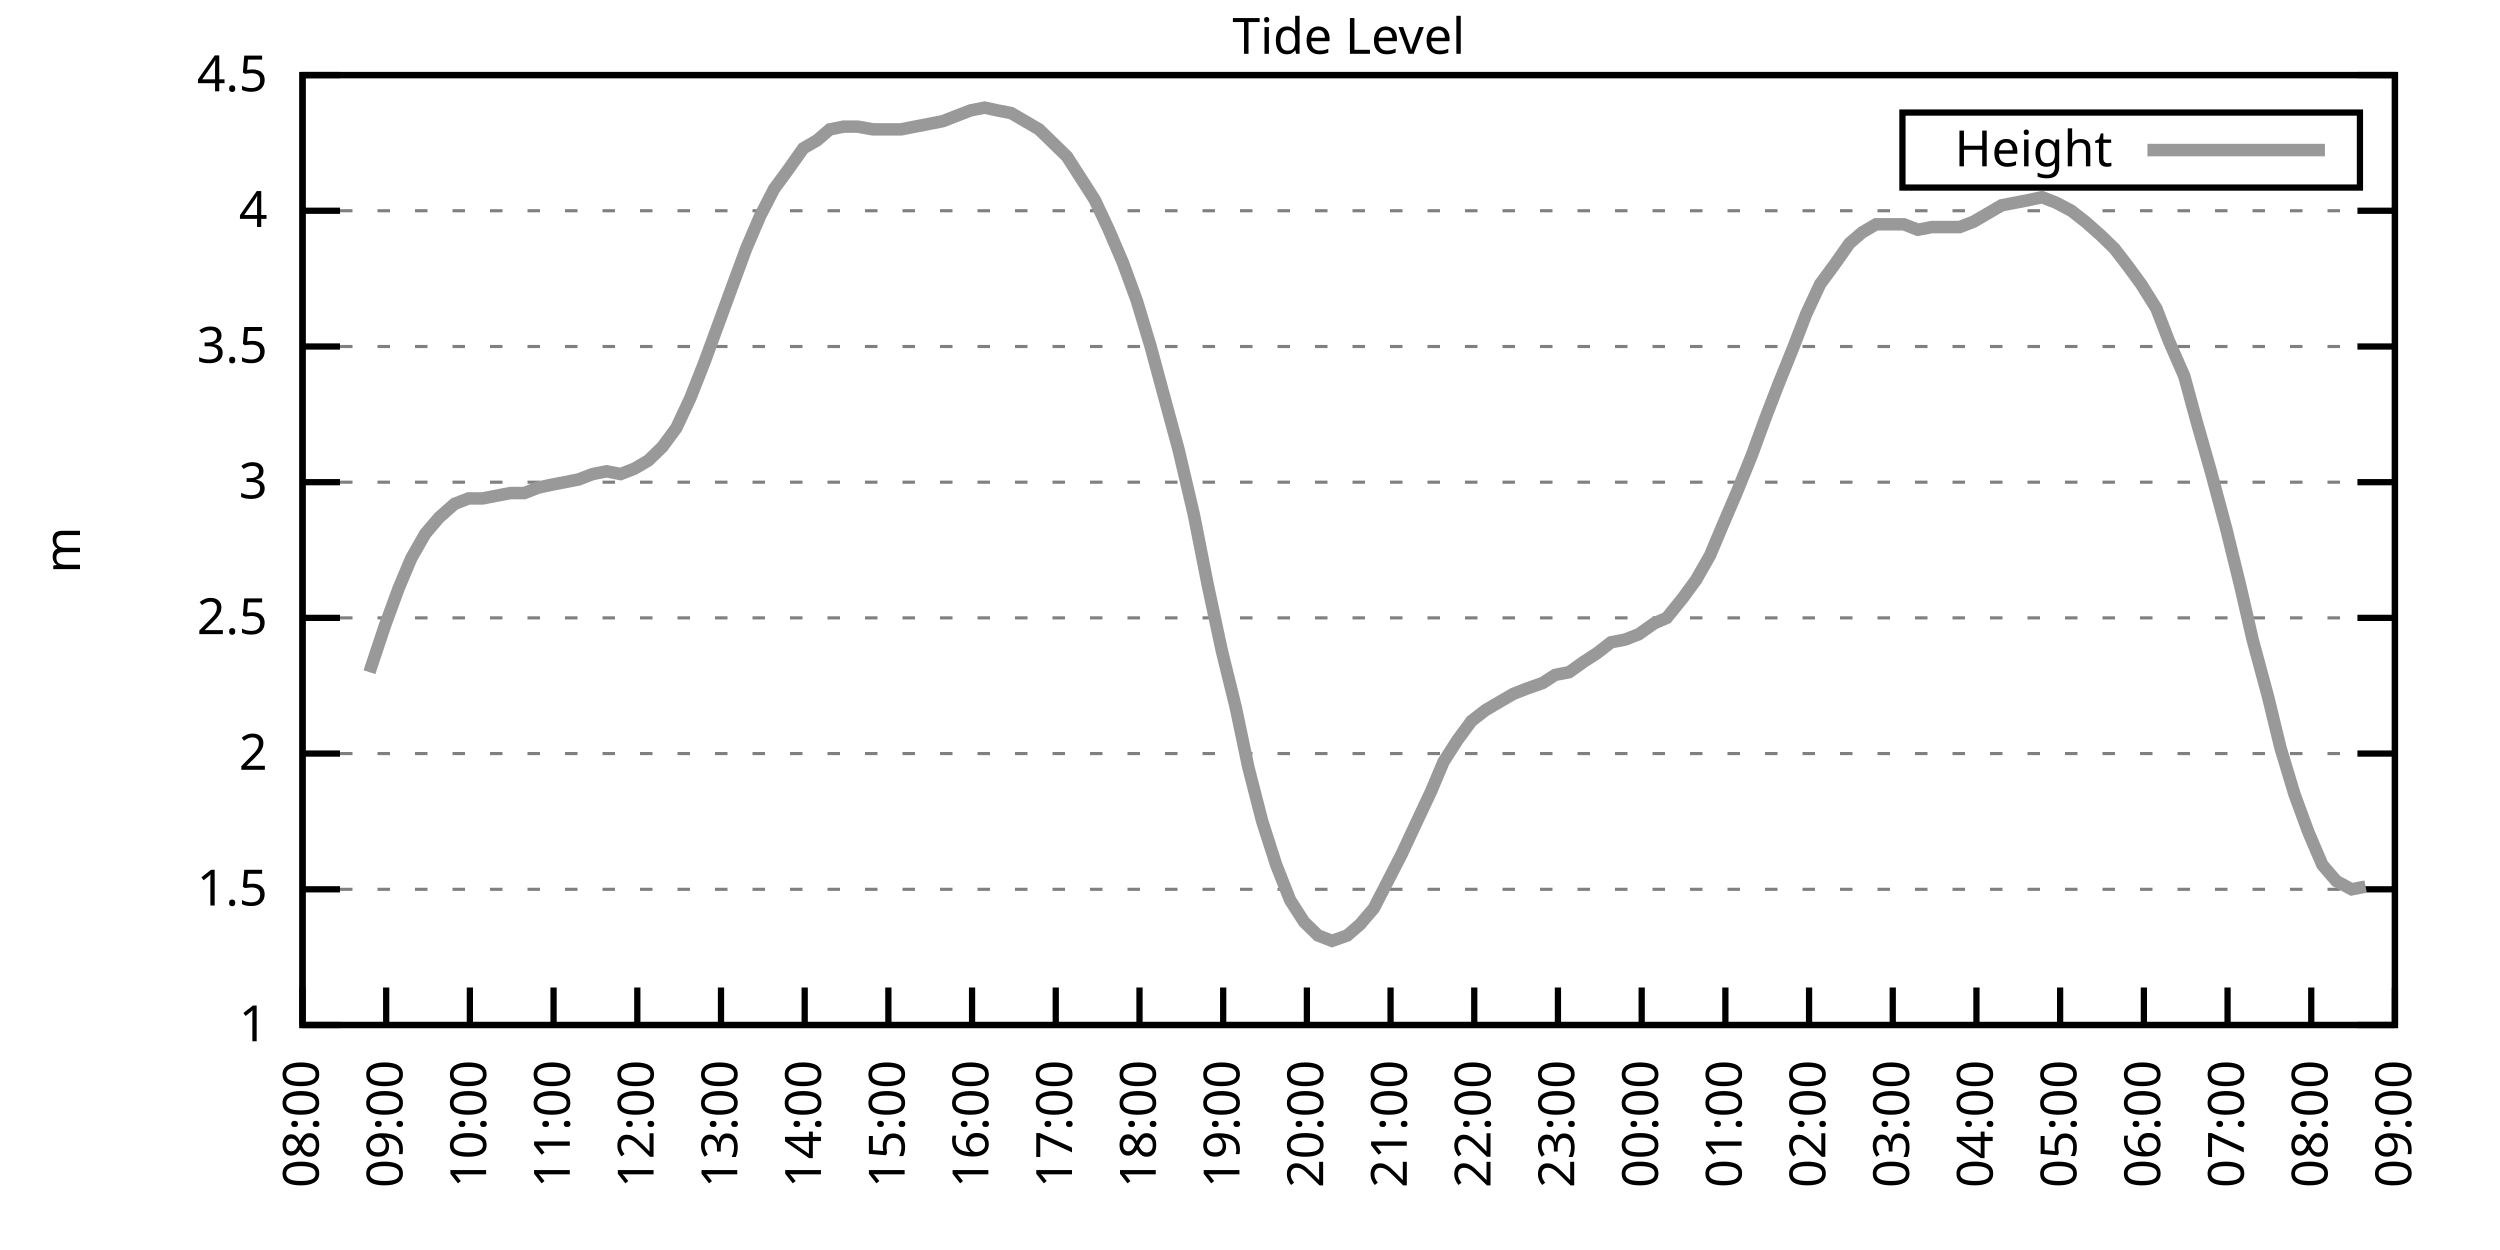
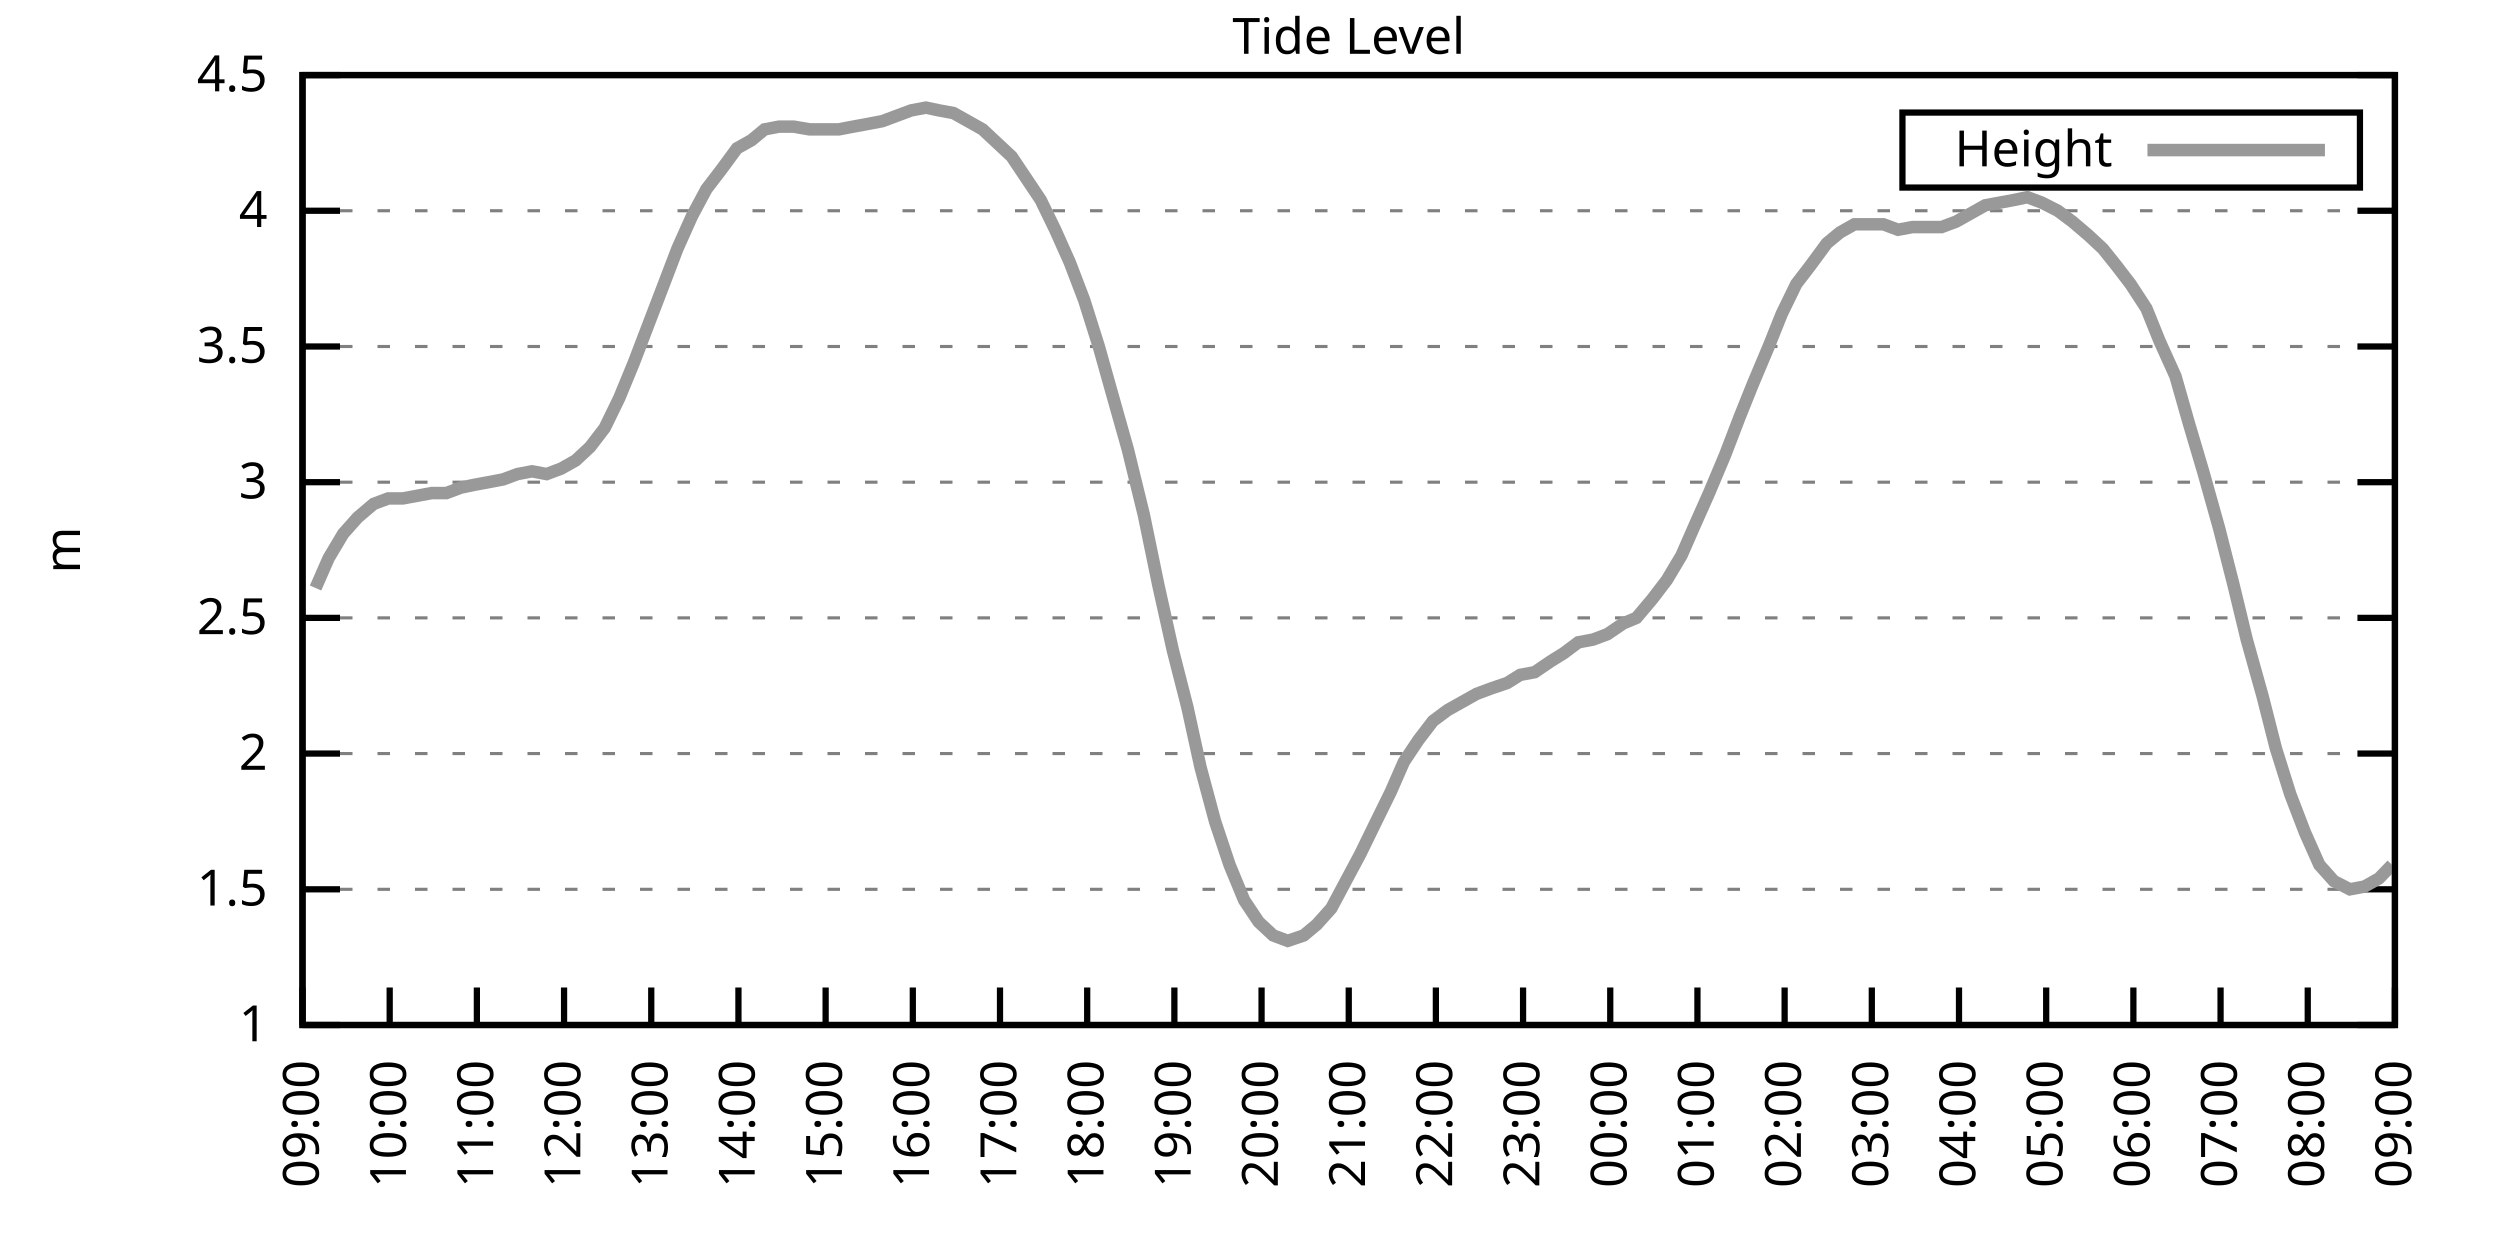
<svg xmlns="http://www.w3.org/2000/svg" xmlns:xlink="http://www.w3.org/1999/xlink" width="400" height="200" viewBox="0 0 400 200">
  <g id="gnuplot_canvas">
    <rect x="0" y="0" width="400" height="200" fill="none" />
    <defs>
      <circle id="gpDot" r="0.5" stroke-width="0.5" stroke="currentColor" />
      <path id="gpPt0" stroke-width="0.333" stroke="currentColor" d="M-1,0 h2 M0,-1 v2" />
      <path id="gpPt1" stroke-width="0.333" stroke="currentColor" d="M-1,-1 L1,1 M1,-1 L-1,1" />
      <path id="gpPt2" stroke-width="0.333" stroke="currentColor" d="M-1,0 L1,0 M0,-1 L0,1 M-1,-1 L1,1 M-1,1 L1,-1" />
      <rect id="gpPt3" stroke-width="0.333" stroke="currentColor" x="-1" y="-1" width="2" height="2" />
      <rect id="gpPt4" stroke-width="0.333" stroke="currentColor" fill="currentColor" x="-1" y="-1" width="2" height="2" />
      <circle id="gpPt5" stroke-width="0.333" stroke="currentColor" cx="0" cy="0" r="1" />
      <use xlink:href="#gpPt5" id="gpPt6" fill="currentColor" stroke="none" />
      <path id="gpPt7" stroke-width="0.333" stroke="currentColor" d="M0,-1.33 L-1.33,0.67 L1.33,0.67 z" />
      <use xlink:href="#gpPt7" id="gpPt8" fill="currentColor" stroke="none" />
      <use xlink:href="#gpPt7" id="gpPt9" stroke="currentColor" transform="rotate(180)" />
      <use xlink:href="#gpPt9" id="gpPt10" fill="currentColor" stroke="none" />
      <use xlink:href="#gpPt3" id="gpPt11" stroke="currentColor" transform="rotate(45)" />
      <use xlink:href="#gpPt11" id="gpPt12" fill="currentColor" stroke="none" />
      <path id="gpPt13" stroke-width="0.333" stroke="currentColor" d="M0,1.330 L1.265,0.411 L0.782,-1.067 L-0.782,-1.076 L-1.265,0.411 z" />
      <use xlink:href="#gpPt13" id="gpPt14" fill="currentColor" stroke="none" />
      <filter id="textbox" filterUnits="objectBoundingBox" x="0" y="0" height="1" width="1">
        <feFlood flood-color="white" flood-opacity="1" result="bgnd" />
        <feComposite in="SourceGraphic" in2="bgnd" operator="atop" />
      </filter>
      <filter id="greybox" filterUnits="objectBoundingBox" x="0" y="0" height="1" width="1">
        <feFlood flood-color="lightgrey" flood-opacity="1" result="grey" />
        <feComposite in="SourceGraphic" in2="grey" operator="atop" />
      </filter>
    </defs>
    <g fill="none" color="white" stroke="currentColor" stroke-width="1.00" stroke-linecap="butt" stroke-linejoin="miter">
</g>
    <g fill="none" color="black" stroke="currentColor" stroke-width="1.00" stroke-linecap="butt" stroke-linejoin="miter">
      <g stroke="none" shape-rendering="crispEdges">
        <polygon fill="rgb(255, 255, 255)" points="48.40,164.00 383.18,164.00 383.18,12.02 48.40,12.02 " />
      </g>
    </g>
    <g fill="none" color="black" stroke="currentColor" stroke-width="1.00" stroke-linecap="butt" stroke-linejoin="miter">
</g>
    <g fill="none" color="black" stroke="black" stroke-width="0.50" stroke-linecap="butt" stroke-linejoin="miter">
</g>
    <g fill="none" color="gray" stroke="currentColor" stroke-width="0.50" stroke-linecap="butt" stroke-linejoin="miter">
      <path stroke="gray" stroke-dasharray="2,4" class="gridline" d="M48.40,164.00 L383.19,164.00  " />
    </g>
    <g fill="none" color="gray" stroke="gray" stroke-width="1.00" stroke-linecap="butt" stroke-linejoin="miter">
</g>
    <g fill="none" color="black" stroke="currentColor" stroke-width="1.00" stroke-linecap="butt" stroke-linejoin="miter">
      <path stroke="black" d="M48.40,164.00 L54.40,164.00 M383.19,164.00 L377.19,164.00  " />
      <g transform="translate(42.80,166.60)" stroke="none" fill="black" font-family="Sans" font-size="8.00" text-anchor="end">
        <text>
          <tspan font-family="Sans"> 1</tspan>
        </text>
      </g>
    </g>
    <g fill="none" color="black" stroke="currentColor" stroke-width="1.00" stroke-linecap="butt" stroke-linejoin="miter">
</g>
    <g fill="none" color="black" stroke="black" stroke-width="0.50" stroke-linecap="butt" stroke-linejoin="miter">
</g>
    <g fill="none" color="gray" stroke="currentColor" stroke-width="0.50" stroke-linecap="butt" stroke-linejoin="miter">
      <path stroke="gray" stroke-dasharray="2,4" class="gridline" d="M48.40,142.29 L383.19,142.29  " />
    </g>
    <g fill="none" color="gray" stroke="gray" stroke-width="1.00" stroke-linecap="butt" stroke-linejoin="miter">
</g>
    <g fill="none" color="black" stroke="currentColor" stroke-width="1.00" stroke-linecap="butt" stroke-linejoin="miter">
      <path stroke="black" d="M48.40,142.29 L54.40,142.29 M383.19,142.29 L377.19,142.29  " />
      <g transform="translate(42.80,144.89)" stroke="none" fill="black" font-family="Sans" font-size="8.00" text-anchor="end">
        <text>
          <tspan font-family="Sans"> 1.5</tspan>
        </text>
      </g>
    </g>
    <g fill="none" color="black" stroke="currentColor" stroke-width="1.00" stroke-linecap="butt" stroke-linejoin="miter">
</g>
    <g fill="none" color="black" stroke="black" stroke-width="0.50" stroke-linecap="butt" stroke-linejoin="miter">
</g>
    <g fill="none" color="gray" stroke="currentColor" stroke-width="0.50" stroke-linecap="butt" stroke-linejoin="miter">
      <path stroke="gray" stroke-dasharray="2,4" class="gridline" d="M48.40,120.57 L383.19,120.57  " />
    </g>
    <g fill="none" color="gray" stroke="gray" stroke-width="1.00" stroke-linecap="butt" stroke-linejoin="miter">
</g>
    <g fill="none" color="black" stroke="currentColor" stroke-width="1.00" stroke-linecap="butt" stroke-linejoin="miter">
      <path stroke="black" d="M48.40,120.57 L54.40,120.57 M383.19,120.57 L377.19,120.57  " />
      <g transform="translate(42.80,123.17)" stroke="none" fill="black" font-family="Sans" font-size="8.00" text-anchor="end">
        <text>
          <tspan font-family="Sans"> 2</tspan>
        </text>
      </g>
    </g>
    <g fill="none" color="black" stroke="currentColor" stroke-width="1.00" stroke-linecap="butt" stroke-linejoin="miter">
</g>
    <g fill="none" color="black" stroke="black" stroke-width="0.50" stroke-linecap="butt" stroke-linejoin="miter">
</g>
    <g fill="none" color="gray" stroke="currentColor" stroke-width="0.50" stroke-linecap="butt" stroke-linejoin="miter">
      <path stroke="gray" stroke-dasharray="2,4" class="gridline" d="M48.40,98.86 L383.19,98.86  " />
    </g>
    <g fill="none" color="gray" stroke="gray" stroke-width="1.00" stroke-linecap="butt" stroke-linejoin="miter">
</g>
    <g fill="none" color="black" stroke="currentColor" stroke-width="1.00" stroke-linecap="butt" stroke-linejoin="miter">
      <path stroke="black" d="M48.40,98.86 L54.40,98.86 M383.19,98.86 L377.19,98.86  " />
      <g transform="translate(42.80,101.46)" stroke="none" fill="black" font-family="Sans" font-size="8.00" text-anchor="end">
        <text>
          <tspan font-family="Sans"> 2.5</tspan>
        </text>
      </g>
    </g>
    <g fill="none" color="black" stroke="currentColor" stroke-width="1.00" stroke-linecap="butt" stroke-linejoin="miter">
</g>
    <g fill="none" color="black" stroke="black" stroke-width="0.50" stroke-linecap="butt" stroke-linejoin="miter">
</g>
    <g fill="none" color="gray" stroke="currentColor" stroke-width="0.50" stroke-linecap="butt" stroke-linejoin="miter">
      <path stroke="gray" stroke-dasharray="2,4" class="gridline" d="M48.40,77.15 L383.19,77.15  " />
    </g>
    <g fill="none" color="gray" stroke="gray" stroke-width="1.00" stroke-linecap="butt" stroke-linejoin="miter">
</g>
    <g fill="none" color="black" stroke="currentColor" stroke-width="1.00" stroke-linecap="butt" stroke-linejoin="miter">
      <path stroke="black" d="M48.40,77.15 L54.40,77.15 M383.19,77.15 L377.19,77.15  " />
      <g transform="translate(42.80,79.75)" stroke="none" fill="black" font-family="Sans" font-size="8.00" text-anchor="end">
        <text>
          <tspan font-family="Sans"> 3</tspan>
        </text>
      </g>
    </g>
    <g fill="none" color="black" stroke="currentColor" stroke-width="1.00" stroke-linecap="butt" stroke-linejoin="miter">
</g>
    <g fill="none" color="black" stroke="black" stroke-width="0.50" stroke-linecap="butt" stroke-linejoin="miter">
</g>
    <g fill="none" color="gray" stroke="currentColor" stroke-width="0.50" stroke-linecap="butt" stroke-linejoin="miter">
      <path stroke="gray" stroke-dasharray="2,4" class="gridline" d="M48.40,55.44 L383.19,55.44  " />
    </g>
    <g fill="none" color="gray" stroke="gray" stroke-width="1.00" stroke-linecap="butt" stroke-linejoin="miter">
</g>
    <g fill="none" color="black" stroke="currentColor" stroke-width="1.00" stroke-linecap="butt" stroke-linejoin="miter">
      <path stroke="black" d="M48.40,55.44 L54.40,55.44 M383.19,55.44 L377.19,55.44  " />
      <g transform="translate(42.80,58.04)" stroke="none" fill="black" font-family="Sans" font-size="8.00" text-anchor="end">
        <text>
          <tspan font-family="Sans"> 3.5</tspan>
        </text>
      </g>
    </g>
    <g fill="none" color="black" stroke="currentColor" stroke-width="1.00" stroke-linecap="butt" stroke-linejoin="miter">
</g>
    <g fill="none" color="black" stroke="black" stroke-width="0.50" stroke-linecap="butt" stroke-linejoin="miter">
</g>
    <g fill="none" color="gray" stroke="currentColor" stroke-width="0.50" stroke-linecap="butt" stroke-linejoin="miter">
      <path stroke="gray" stroke-dasharray="2,4" class="gridline" d="M48.40,33.72 L383.19,33.72  " />
    </g>
    <g fill="none" color="gray" stroke="gray" stroke-width="1.00" stroke-linecap="butt" stroke-linejoin="miter">
</g>
    <g fill="none" color="black" stroke="currentColor" stroke-width="1.00" stroke-linecap="butt" stroke-linejoin="miter">
      <path stroke="black" d="M48.40,33.72 L54.40,33.72 M383.19,33.72 L377.19,33.72  " />
      <g transform="translate(42.80,36.32)" stroke="none" fill="black" font-family="Sans" font-size="8.00" text-anchor="end">
        <text>
          <tspan font-family="Sans"> 4</tspan>
        </text>
      </g>
    </g>
    <g fill="none" color="black" stroke="currentColor" stroke-width="1.00" stroke-linecap="butt" stroke-linejoin="miter">
</g>
    <g fill="none" color="black" stroke="black" stroke-width="0.50" stroke-linecap="butt" stroke-linejoin="miter">
</g>
    <g fill="none" color="gray" stroke="currentColor" stroke-width="0.50" stroke-linecap="butt" stroke-linejoin="miter">
      <path stroke="gray" stroke-dasharray="2,4" class="gridline" d="M48.40,12.01 L383.19,12.01  " />
    </g>
    <g fill="none" color="gray" stroke="gray" stroke-width="1.00" stroke-linecap="butt" stroke-linejoin="miter">
</g>
    <g fill="none" color="black" stroke="currentColor" stroke-width="1.00" stroke-linecap="butt" stroke-linejoin="miter">
      <path stroke="black" d="M48.40,12.01 L54.40,12.01 M383.19,12.01 L377.19,12.01  " />
      <g transform="translate(42.80,14.61)" stroke="none" fill="black" font-family="Sans" font-size="8.00" text-anchor="end">
        <text>
          <tspan font-family="Sans"> 4.5</tspan>
        </text>
      </g>
    </g>
    <g fill="none" color="black" stroke="currentColor" stroke-width="1.00" stroke-linecap="butt" stroke-linejoin="miter">
      <path stroke="black" d="M48.40,164.00 L48.40,158.00  " />
      <g transform="translate(51.00,169.60) rotate(270.00)" stroke="none" fill="black" font-family="Sans" font-size="8.00" text-anchor="end">
        <text>
-           <tspan font-family="Sans">08:00</tspan>
-         </text>
-       </g>
-     </g>
-     <g fill="none" color="black" stroke="currentColor" stroke-width="1.00" stroke-linecap="butt" stroke-linejoin="miter">
-       <path stroke="black" d="M61.79,164.00 L61.79,158.00  " />
-       <g transform="translate(64.39,169.60) rotate(270.00)" stroke="none" fill="black" font-family="Sans" font-size="8.00" text-anchor="end">
-         <text>
          <tspan font-family="Sans">09:00</tspan>
        </text>
      </g>
    </g>
    <g fill="none" color="black" stroke="currentColor" stroke-width="1.00" stroke-linecap="butt" stroke-linejoin="miter">
-       <path stroke="black" d="M75.18,164.00 L75.18,158.00  " />
-       <g transform="translate(77.78,169.60) rotate(270.00)" stroke="none" fill="black" font-family="Sans" font-size="8.00" text-anchor="end">
+       <path stroke="black" d="M62.35,164.00 L62.35,158.00  " />
+       <g transform="translate(64.95,169.60) rotate(270.00)" stroke="none" fill="black" font-family="Sans" font-size="8.00" text-anchor="end">
        <text>
          <tspan font-family="Sans">10:00</tspan>
        </text>
      </g>
    </g>
    <g fill="none" color="black" stroke="currentColor" stroke-width="1.00" stroke-linecap="butt" stroke-linejoin="miter">
-       <path stroke="black" d="M88.57,164.00 L88.57,158.00  " />
-       <g transform="translate(91.17,169.60) rotate(270.00)" stroke="none" fill="black" font-family="Sans" font-size="8.00" text-anchor="end">
+       <path stroke="black" d="M76.30,164.00 L76.30,158.00  " />
+       <g transform="translate(78.90,169.60) rotate(270.00)" stroke="none" fill="black" font-family="Sans" font-size="8.00" text-anchor="end">
        <text>
          <tspan font-family="Sans">11:00</tspan>
        </text>
      </g>
    </g>
    <g fill="none" color="black" stroke="currentColor" stroke-width="1.00" stroke-linecap="butt" stroke-linejoin="miter">
-       <path stroke="black" d="M101.97,164.00 L101.97,158.00  " />
-       <g transform="translate(104.57,169.60) rotate(270.00)" stroke="none" fill="black" font-family="Sans" font-size="8.00" text-anchor="end">
+       <path stroke="black" d="M90.25,164.00 L90.25,158.00  " />
+       <g transform="translate(92.85,169.60) rotate(270.00)" stroke="none" fill="black" font-family="Sans" font-size="8.00" text-anchor="end">
        <text>
          <tspan font-family="Sans">12:00</tspan>
        </text>
      </g>
    </g>
    <g fill="none" color="black" stroke="currentColor" stroke-width="1.00" stroke-linecap="butt" stroke-linejoin="miter">
-       <path stroke="black" d="M115.36,164.00 L115.36,158.00  " />
-       <g transform="translate(117.96,169.60) rotate(270.00)" stroke="none" fill="black" font-family="Sans" font-size="8.00" text-anchor="end">
+       <path stroke="black" d="M104.20,164.00 L104.20,158.00  " />
+       <g transform="translate(106.80,169.60) rotate(270.00)" stroke="none" fill="black" font-family="Sans" font-size="8.00" text-anchor="end">
        <text>
          <tspan font-family="Sans">13:00</tspan>
        </text>
      </g>
    </g>
    <g fill="none" color="black" stroke="currentColor" stroke-width="1.00" stroke-linecap="butt" stroke-linejoin="miter">
-       <path stroke="black" d="M128.75,164.00 L128.75,158.00  " />
-       <g transform="translate(131.35,169.60) rotate(270.00)" stroke="none" fill="black" font-family="Sans" font-size="8.00" text-anchor="end">
+       <path stroke="black" d="M118.15,164.00 L118.15,158.00  " />
+       <g transform="translate(120.75,169.60) rotate(270.00)" stroke="none" fill="black" font-family="Sans" font-size="8.00" text-anchor="end">
        <text>
          <tspan font-family="Sans">14:00</tspan>
        </text>
      </g>
    </g>
    <g fill="none" color="black" stroke="currentColor" stroke-width="1.00" stroke-linecap="butt" stroke-linejoin="miter">
-       <path stroke="black" d="M142.14,164.00 L142.14,158.00  " />
-       <g transform="translate(144.74,169.60) rotate(270.00)" stroke="none" fill="black" font-family="Sans" font-size="8.00" text-anchor="end">
+       <path stroke="black" d="M132.10,164.00 L132.10,158.00  " />
+       <g transform="translate(134.70,169.60) rotate(270.00)" stroke="none" fill="black" font-family="Sans" font-size="8.00" text-anchor="end">
        <text>
          <tspan font-family="Sans">15:00</tspan>
        </text>
      </g>
    </g>
    <g fill="none" color="black" stroke="currentColor" stroke-width="1.00" stroke-linecap="butt" stroke-linejoin="miter">
-       <path stroke="black" d="M155.53,164.00 L155.53,158.00  " />
-       <g transform="translate(158.13,169.60) rotate(270.00)" stroke="none" fill="black" font-family="Sans" font-size="8.00" text-anchor="end">
+       <path stroke="black" d="M146.05,164.00 L146.05,158.00  " />
+       <g transform="translate(148.65,169.60) rotate(270.00)" stroke="none" fill="black" font-family="Sans" font-size="8.00" text-anchor="end">
        <text>
          <tspan font-family="Sans">16:00</tspan>
        </text>
      </g>
    </g>
    <g fill="none" color="black" stroke="currentColor" stroke-width="1.00" stroke-linecap="butt" stroke-linejoin="miter">
-       <path stroke="black" d="M168.92,164.00 L168.92,158.00  " />
-       <g transform="translate(171.52,169.60) rotate(270.00)" stroke="none" fill="black" font-family="Sans" font-size="8.00" text-anchor="end">
+       <path stroke="black" d="M160.00,164.00 L160.00,158.00  " />
+       <g transform="translate(162.60,169.60) rotate(270.00)" stroke="none" fill="black" font-family="Sans" font-size="8.00" text-anchor="end">
        <text>
          <tspan font-family="Sans">17:00</tspan>
        </text>
      </g>
    </g>
    <g fill="none" color="black" stroke="currentColor" stroke-width="1.00" stroke-linecap="butt" stroke-linejoin="miter">
-       <path stroke="black" d="M182.32,164.00 L182.32,158.00  " />
-       <g transform="translate(184.92,169.60) rotate(270.00)" stroke="none" fill="black" font-family="Sans" font-size="8.00" text-anchor="end">
+       <path stroke="black" d="M173.95,164.00 L173.95,158.00  " />
+       <g transform="translate(176.55,169.60) rotate(270.00)" stroke="none" fill="black" font-family="Sans" font-size="8.00" text-anchor="end">
        <text>
          <tspan font-family="Sans">18:00</tspan>
        </text>
      </g>
    </g>
    <g fill="none" color="black" stroke="currentColor" stroke-width="1.00" stroke-linecap="butt" stroke-linejoin="miter">
-       <path stroke="black" d="M195.71,164.00 L195.71,158.00  " />
-       <g transform="translate(198.31,169.60) rotate(270.00)" stroke="none" fill="black" font-family="Sans" font-size="8.00" text-anchor="end">
+       <path stroke="black" d="M187.90,164.00 L187.90,158.00  " />
+       <g transform="translate(190.50,169.60) rotate(270.00)" stroke="none" fill="black" font-family="Sans" font-size="8.00" text-anchor="end">
        <text>
          <tspan font-family="Sans">19:00</tspan>
        </text>
      </g>
    </g>
    <g fill="none" color="black" stroke="currentColor" stroke-width="1.00" stroke-linecap="butt" stroke-linejoin="miter">
-       <path stroke="black" d="M209.10,164.00 L209.10,158.00  " />
-       <g transform="translate(211.70,169.60) rotate(270.00)" stroke="none" fill="black" font-family="Sans" font-size="8.00" text-anchor="end">
+       <path stroke="black" d="M201.85,164.00 L201.85,158.00  " />
+       <g transform="translate(204.45,169.60) rotate(270.00)" stroke="none" fill="black" font-family="Sans" font-size="8.00" text-anchor="end">
        <text>
          <tspan font-family="Sans">20:00</tspan>
        </text>
      </g>
    </g>
    <g fill="none" color="black" stroke="currentColor" stroke-width="1.00" stroke-linecap="butt" stroke-linejoin="miter">
-       <path stroke="black" d="M222.49,164.00 L222.49,158.00  " />
-       <g transform="translate(225.09,169.60) rotate(270.00)" stroke="none" fill="black" font-family="Sans" font-size="8.00" text-anchor="end">
+       <path stroke="black" d="M215.80,164.00 L215.80,158.00  " />
+       <g transform="translate(218.40,169.60) rotate(270.00)" stroke="none" fill="black" font-family="Sans" font-size="8.00" text-anchor="end">
        <text>
          <tspan font-family="Sans">21:00</tspan>
        </text>
      </g>
    </g>
    <g fill="none" color="black" stroke="currentColor" stroke-width="1.00" stroke-linecap="butt" stroke-linejoin="miter">
-       <path stroke="black" d="M235.88,164.00 L235.88,158.00  " />
-       <g transform="translate(238.48,169.60) rotate(270.00)" stroke="none" fill="black" font-family="Sans" font-size="8.00" text-anchor="end">
+       <path stroke="black" d="M229.74,164.00 L229.74,158.00  " />
+       <g transform="translate(232.34,169.60) rotate(270.00)" stroke="none" fill="black" font-family="Sans" font-size="8.00" text-anchor="end">
        <text>
          <tspan font-family="Sans">22:00</tspan>
        </text>
      </g>
    </g>
    <g fill="none" color="black" stroke="currentColor" stroke-width="1.00" stroke-linecap="butt" stroke-linejoin="miter">
-       <path stroke="black" d="M249.27,164.00 L249.27,158.00  " />
-       <g transform="translate(251.87,169.60) rotate(270.00)" stroke="none" fill="black" font-family="Sans" font-size="8.00" text-anchor="end">
+       <path stroke="black" d="M243.69,164.00 L243.69,158.00  " />
+       <g transform="translate(246.29,169.60) rotate(270.00)" stroke="none" fill="black" font-family="Sans" font-size="8.00" text-anchor="end">
        <text>
          <tspan font-family="Sans">23:00</tspan>
        </text>
      </g>
    </g>
    <g fill="none" color="black" stroke="currentColor" stroke-width="1.00" stroke-linecap="butt" stroke-linejoin="miter">
-       <path stroke="black" d="M262.67,164.00 L262.67,158.00  " />
-       <g transform="translate(265.27,169.60) rotate(270.00)" stroke="none" fill="black" font-family="Sans" font-size="8.00" text-anchor="end">
+       <path stroke="black" d="M257.64,164.00 L257.64,158.00  " />
+       <g transform="translate(260.24,169.60) rotate(270.00)" stroke="none" fill="black" font-family="Sans" font-size="8.00" text-anchor="end">
        <text>
          <tspan font-family="Sans">00:00</tspan>
        </text>
      </g>
    </g>
    <g fill="none" color="black" stroke="currentColor" stroke-width="1.00" stroke-linecap="butt" stroke-linejoin="miter">
-       <path stroke="black" d="M276.06,164.00 L276.06,158.00  " />
-       <g transform="translate(278.66,169.60) rotate(270.00)" stroke="none" fill="black" font-family="Sans" font-size="8.00" text-anchor="end">
+       <path stroke="black" d="M271.59,164.00 L271.59,158.00  " />
+       <g transform="translate(274.19,169.60) rotate(270.00)" stroke="none" fill="black" font-family="Sans" font-size="8.00" text-anchor="end">
        <text>
          <tspan font-family="Sans">01:00</tspan>
        </text>
      </g>
    </g>
    <g fill="none" color="black" stroke="currentColor" stroke-width="1.00" stroke-linecap="butt" stroke-linejoin="miter">
-       <path stroke="black" d="M289.45,164.00 L289.45,158.00  " />
-       <g transform="translate(292.05,169.60) rotate(270.00)" stroke="none" fill="black" font-family="Sans" font-size="8.00" text-anchor="end">
+       <path stroke="black" d="M285.54,164.00 L285.54,158.00  " />
+       <g transform="translate(288.14,169.60) rotate(270.00)" stroke="none" fill="black" font-family="Sans" font-size="8.00" text-anchor="end">
        <text>
          <tspan font-family="Sans">02:00</tspan>
        </text>
      </g>
    </g>
    <g fill="none" color="black" stroke="currentColor" stroke-width="1.00" stroke-linecap="butt" stroke-linejoin="miter">
-       <path stroke="black" d="M302.84,164.00 L302.84,158.00  " />
-       <g transform="translate(305.44,169.60) rotate(270.00)" stroke="none" fill="black" font-family="Sans" font-size="8.00" text-anchor="end">
+       <path stroke="black" d="M299.49,164.00 L299.49,158.00  " />
+       <g transform="translate(302.09,169.60) rotate(270.00)" stroke="none" fill="black" font-family="Sans" font-size="8.00" text-anchor="end">
        <text>
          <tspan font-family="Sans">03:00</tspan>
        </text>
      </g>
    </g>
    <g fill="none" color="black" stroke="currentColor" stroke-width="1.00" stroke-linecap="butt" stroke-linejoin="miter">
-       <path stroke="black" d="M316.23,164.00 L316.23,158.00  " />
-       <g transform="translate(318.83,169.60) rotate(270.00)" stroke="none" fill="black" font-family="Sans" font-size="8.00" text-anchor="end">
+       <path stroke="black" d="M313.44,164.00 L313.44,158.00  " />
+       <g transform="translate(316.04,169.60) rotate(270.00)" stroke="none" fill="black" font-family="Sans" font-size="8.00" text-anchor="end">
        <text>
          <tspan font-family="Sans">04:00</tspan>
        </text>
      </g>
    </g>
    <g fill="none" color="black" stroke="currentColor" stroke-width="1.00" stroke-linecap="butt" stroke-linejoin="miter">
-       <path stroke="black" d="M329.62,164.00 L329.62,158.00  " />
-       <g transform="translate(332.22,169.60) rotate(270.00)" stroke="none" fill="black" font-family="Sans" font-size="8.00" text-anchor="end">
+       <path stroke="black" d="M327.39,164.00 L327.39,158.00  " />
+       <g transform="translate(329.99,169.60) rotate(270.00)" stroke="none" fill="black" font-family="Sans" font-size="8.00" text-anchor="end">
        <text>
          <tspan font-family="Sans">05:00</tspan>
        </text>
      </g>
    </g>
    <g fill="none" color="black" stroke="currentColor" stroke-width="1.00" stroke-linecap="butt" stroke-linejoin="miter">
-       <path stroke="black" d="M343.02,164.00 L343.02,158.00  " />
-       <g transform="translate(345.62,169.60) rotate(270.00)" stroke="none" fill="black" font-family="Sans" font-size="8.00" text-anchor="end">
+       <path stroke="black" d="M341.34,164.00 L341.34,158.00  " />
+       <g transform="translate(343.94,169.60) rotate(270.00)" stroke="none" fill="black" font-family="Sans" font-size="8.00" text-anchor="end">
        <text>
          <tspan font-family="Sans">06:00</tspan>
        </text>
      </g>
    </g>
    <g fill="none" color="black" stroke="currentColor" stroke-width="1.00" stroke-linecap="butt" stroke-linejoin="miter">
-       <path stroke="black" d="M356.41,164.00 L356.41,158.00  " />
-       <g transform="translate(359.01,169.60) rotate(270.00)" stroke="none" fill="black" font-family="Sans" font-size="8.00" text-anchor="end">
+       <path stroke="black" d="M355.29,164.00 L355.29,158.00  " />
+       <g transform="translate(357.89,169.60) rotate(270.00)" stroke="none" fill="black" font-family="Sans" font-size="8.00" text-anchor="end">
        <text>
          <tspan font-family="Sans">07:00</tspan>
        </text>
      </g>
    </g>
    <g fill="none" color="black" stroke="currentColor" stroke-width="1.00" stroke-linecap="butt" stroke-linejoin="miter">
-       <path stroke="black" d="M369.80,164.00 L369.80,158.00  " />
-       <g transform="translate(372.40,169.60) rotate(270.00)" stroke="none" fill="black" font-family="Sans" font-size="8.00" text-anchor="end">
+       <path stroke="black" d="M369.24,164.00 L369.24,158.00  " />
+       <g transform="translate(371.84,169.60) rotate(270.00)" stroke="none" fill="black" font-family="Sans" font-size="8.00" text-anchor="end">
        <text>
          <tspan font-family="Sans">08:00</tspan>
        </text>
      </g>
    </g>
    <g fill="none" color="black" stroke="currentColor" stroke-width="1.00" stroke-linecap="butt" stroke-linejoin="miter">
      <path stroke="black" d="M383.19,164.00 L383.19,158.00  " />
      <g transform="translate(385.79,169.60) rotate(270.00)" stroke="none" fill="black" font-family="Sans" font-size="8.00" text-anchor="end">
        <text>
          <tspan font-family="Sans">09:00</tspan>
        </text>
      </g>
    </g>
    <g fill="none" color="black" stroke="currentColor" stroke-width="1.00" stroke-linecap="butt" stroke-linejoin="miter">
</g>
    <g fill="none" color="black" stroke="currentColor" stroke-width="1.00" stroke-linecap="butt" stroke-linejoin="miter">
      <path stroke="black" d="M48.40,12.01 L48.40,164.00 L383.19,164.00 L383.19,12.01 L48.40,12.01 Z  " />
    </g>
    <g fill="none" color="black" stroke="currentColor" stroke-width="1.00" stroke-linecap="butt" stroke-linejoin="miter">
</g>
    <g fill="none" color="black" stroke="currentColor" stroke-width="1.00" stroke-linecap="butt" stroke-linejoin="miter">
      <path stroke="black" d="M304.39,30.01 L304.39,18.01 L377.59,18.01 L377.59,30.01 L304.39,30.01 Z  " />
    </g>
    <g id="Tide_level_plot_1">
      <g fill="none" color="white" stroke="black" stroke-width="2.00" stroke-linecap="butt" stroke-linejoin="miter">
</g>
      <g fill="none" color="black" stroke="currentColor" stroke-width="2.00" stroke-linecap="butt" stroke-linejoin="miter">
        <g transform="translate(337.99,26.61)" stroke="none" fill="black" font-family="Sans" font-size="8.00" text-anchor="end">
          <text>
            <tspan font-family="Sans">Height</tspan>
          </text>
        </g>
      </g>
      <g fill="none" color="black" stroke="currentColor" stroke-width="2.00" stroke-linecap="butt" stroke-linejoin="miter">
-         <path stroke="rgb(153, 153, 153)" d="M343.59,24.01 L371.99,24.01 M59.11,107.55 L61.57,100.16 L63.80,94.08 L65.81,89.31 L68.04,85.40 L70.27,82.79   L72.73,80.62 L74.96,79.75 L77.19,79.75 L79.42,79.32 L81.66,78.89 L83.89,78.89 L86.12,78.02 L88.13,77.58   L90.36,77.15 L92.59,76.71 L94.82,75.85 L97.06,75.41 L99.29,75.85 L101.52,74.98 L103.75,73.67 L105.98,71.50   L108.22,68.46 L110.45,63.69 L112.68,58.04 L114.91,51.96 L117.14,45.88 L119.38,39.80 L121.61,34.59 L123.84,30.25   L126.07,27.21 L128.53,23.73 L130.76,22.43 L132.77,20.70 L135.00,20.26 L137.23,20.26 L139.69,20.70 L141.69,20.70   L144.15,20.70 L146.38,20.26 L148.61,19.83 L150.85,19.39 L153.08,18.52 L155.31,17.66 L157.54,17.22 L159.55,17.66   L161.78,18.09 L164.01,19.39 L166.25,20.70 L168.48,22.87 L170.71,25.04 L172.94,28.51 L175.17,31.99 L177.41,36.76   L179.64,41.97 L181.87,48.05 L184.10,55.44 L186.33,63.69 L188.57,71.94 L191.02,82.36 L193.25,93.65 L195.48,104.07   L197.72,113.19 L199.73,122.75 L201.96,131.43 L204.19,138.38 L206.42,144.02 L208.65,147.50 L210.88,149.67 L213.12,150.54   L215.57,149.67 L217.58,147.93 L219.81,145.33 L222.27,140.55 L224.28,136.64 L226.51,131.86 L228.96,126.65 L230.97,121.88   L233.20,118.40 L235.44,115.36 L237.67,113.63 L239.90,112.32 L242.13,111.02 L244.36,110.15 L246.82,109.28 L248.83,107.98   L251.06,107.55 L253.51,105.81 L255.52,104.51 L257.76,102.77 L259.99,102.34 L262.22,101.47 L264.67,99.73 L266.68,98.86   L269.14,95.82 L271.37,92.78 L273.60,88.87 L275.61,84.10 L277.84,78.89 L280.30,72.81 L282.53,66.73 L284.54,61.52   L286.99,55.44 L289.00,50.22 L291.23,45.45 L293.47,42.41 L295.92,38.93 L297.93,37.20 L300.16,35.89 L302.39,35.89   L304.63,35.89 L306.86,36.76 L309.09,36.33 L311.32,36.33 L313.55,36.33 L315.79,35.46 L318.02,34.16 L320.25,32.85   L322.48,32.42 L324.71,31.99 L326.72,31.55 L328.95,32.42 L331.41,33.72 L333.64,35.46 L336.10,37.63 L338.33,39.80   L340.34,42.41 L342.57,45.45 L345.02,49.36 L347.03,54.57 L349.49,60.21 L351.50,67.59 L353.73,75.41 L356.18,84.53   L358.42,93.65 L360.42,102.34 L362.88,111.45 L364.89,119.71 L367.12,127.09 L369.35,133.17 L371.58,138.38 L373.82,140.98   L376.27,142.29 L378.50,141.85  " />
+         <path stroke="rgb(153, 153, 153)" d="M343.59,24.01 L371.99,24.01 M50.49,94.08 L52.58,89.31 L54.91,85.40 L57.23,82.79 L59.79,80.62 L62.12,79.75   L64.44,79.75 L66.77,79.32 L69.09,78.89 L71.42,78.89 L73.74,78.02 L75.83,77.58 L78.16,77.15 L80.48,76.71   L82.81,75.85 L85.13,75.41 L87.46,75.85 L89.78,74.98 L92.11,73.67 L94.43,71.50 L96.76,68.46 L99.08,63.69   L101.41,58.04 L103.73,51.96 L106.06,45.88 L108.38,39.80 L110.71,34.59 L113.03,30.25 L115.36,27.21 L117.92,23.73   L120.24,22.43 L122.33,20.70 L124.66,20.26 L126.98,20.26 L129.54,20.70 L131.63,20.70 L134.19,20.70 L136.51,20.26   L138.84,19.83 L141.16,19.39 L143.49,18.52 L145.81,17.66 L148.14,17.22 L150.23,17.66 L152.56,18.09 L154.88,19.39   L157.21,20.70 L159.53,22.87 L161.86,25.04 L164.18,28.51 L166.51,31.99 L168.83,36.76 L171.16,41.97 L173.48,48.05   L175.81,55.44 L178.13,63.69 L180.46,71.94 L183.01,82.36 L185.34,93.65 L187.66,104.07 L189.99,113.19 L192.08,122.75   L194.41,131.43 L196.73,138.38 L199.06,144.02 L201.38,147.50 L203.71,149.67 L206.03,150.54 L208.59,149.67 L210.68,147.93   L213.01,145.33 L215.56,140.55 L217.65,136.64 L219.98,131.86 L222.54,126.65 L224.63,121.88 L226.95,118.40 L229.28,115.36   L231.60,113.63 L233.93,112.32 L236.25,111.02 L238.58,110.15 L241.14,109.28 L243.23,107.98 L245.55,107.55 L248.11,105.81   L250.20,104.51 L252.53,102.77 L254.85,102.34 L257.18,101.47 L259.74,99.73 L261.83,98.86 L264.39,95.82 L266.71,92.78   L269.04,88.87 L271.13,84.10 L273.45,78.89 L276.01,72.81 L278.34,66.73 L280.43,61.52 L282.99,55.44 L285.08,50.22   L287.40,45.45 L289.73,42.41 L292.29,38.93 L294.38,37.20 L296.70,35.89 L299.03,35.89 L301.35,35.89 L303.68,36.76   L306.00,36.33 L308.33,36.33 L310.65,36.33 L312.98,35.46 L315.30,34.16 L317.63,32.85 L319.95,32.42 L322.28,31.99   L324.37,31.55 L326.69,32.42 L329.25,33.72 L331.58,35.46 L334.13,37.63 L336.46,39.80 L338.55,42.41 L340.88,45.45   L343.43,49.36 L345.53,54.57 L348.08,60.21 L350.18,67.59 L352.50,75.41 L355.06,84.53 L357.38,93.65 L359.48,102.34   L362.03,111.45 L364.13,119.71 L366.45,127.09 L368.78,133.17 L371.10,138.38 L373.43,140.98 L375.98,142.29 L378.31,141.85   L380.63,140.55 L382.73,138.38  " />
      </g>
    </g>
    <g fill="none" color="black" stroke="currentColor" stroke-width="2.00" stroke-linecap="butt" stroke-linejoin="miter">
</g>
    <g fill="none" color="black" stroke="black" stroke-width="1.00" stroke-linecap="butt" stroke-linejoin="miter">
</g>
    <g fill="none" color="black" stroke="currentColor" stroke-width="1.00" stroke-linecap="butt" stroke-linejoin="miter">
      <path stroke="black" d="M48.40,12.01 L48.40,164.00 L383.19,164.00 L383.19,12.01 L48.40,12.01 Z  " />
      <g transform="translate(12.80,88.01) rotate(270.00)" stroke="none" fill="black" font-family="Sans" font-size="8.00" text-anchor="middle">
        <text>
          <tspan font-family="Sans">m</tspan>
        </text>
      </g>
    </g>
    <g fill="none" color="black" stroke="currentColor" stroke-width="1.00" stroke-linecap="butt" stroke-linejoin="miter">
</g>
    <g fill="none" color="black" stroke="currentColor" stroke-width="1.00" stroke-linecap="butt" stroke-linejoin="miter">
      <g transform="translate(215.79,8.61)" stroke="none" fill="black" font-family="Sans" font-size="8.00" text-anchor="middle">
        <text>
          <tspan font-family="Sans">Tide Level</tspan>
        </text>
      </g>
    </g>
    <g fill="none" color="black" stroke="currentColor" stroke-width="1.00" stroke-linecap="butt" stroke-linejoin="miter">
</g>
  </g>
</svg>
